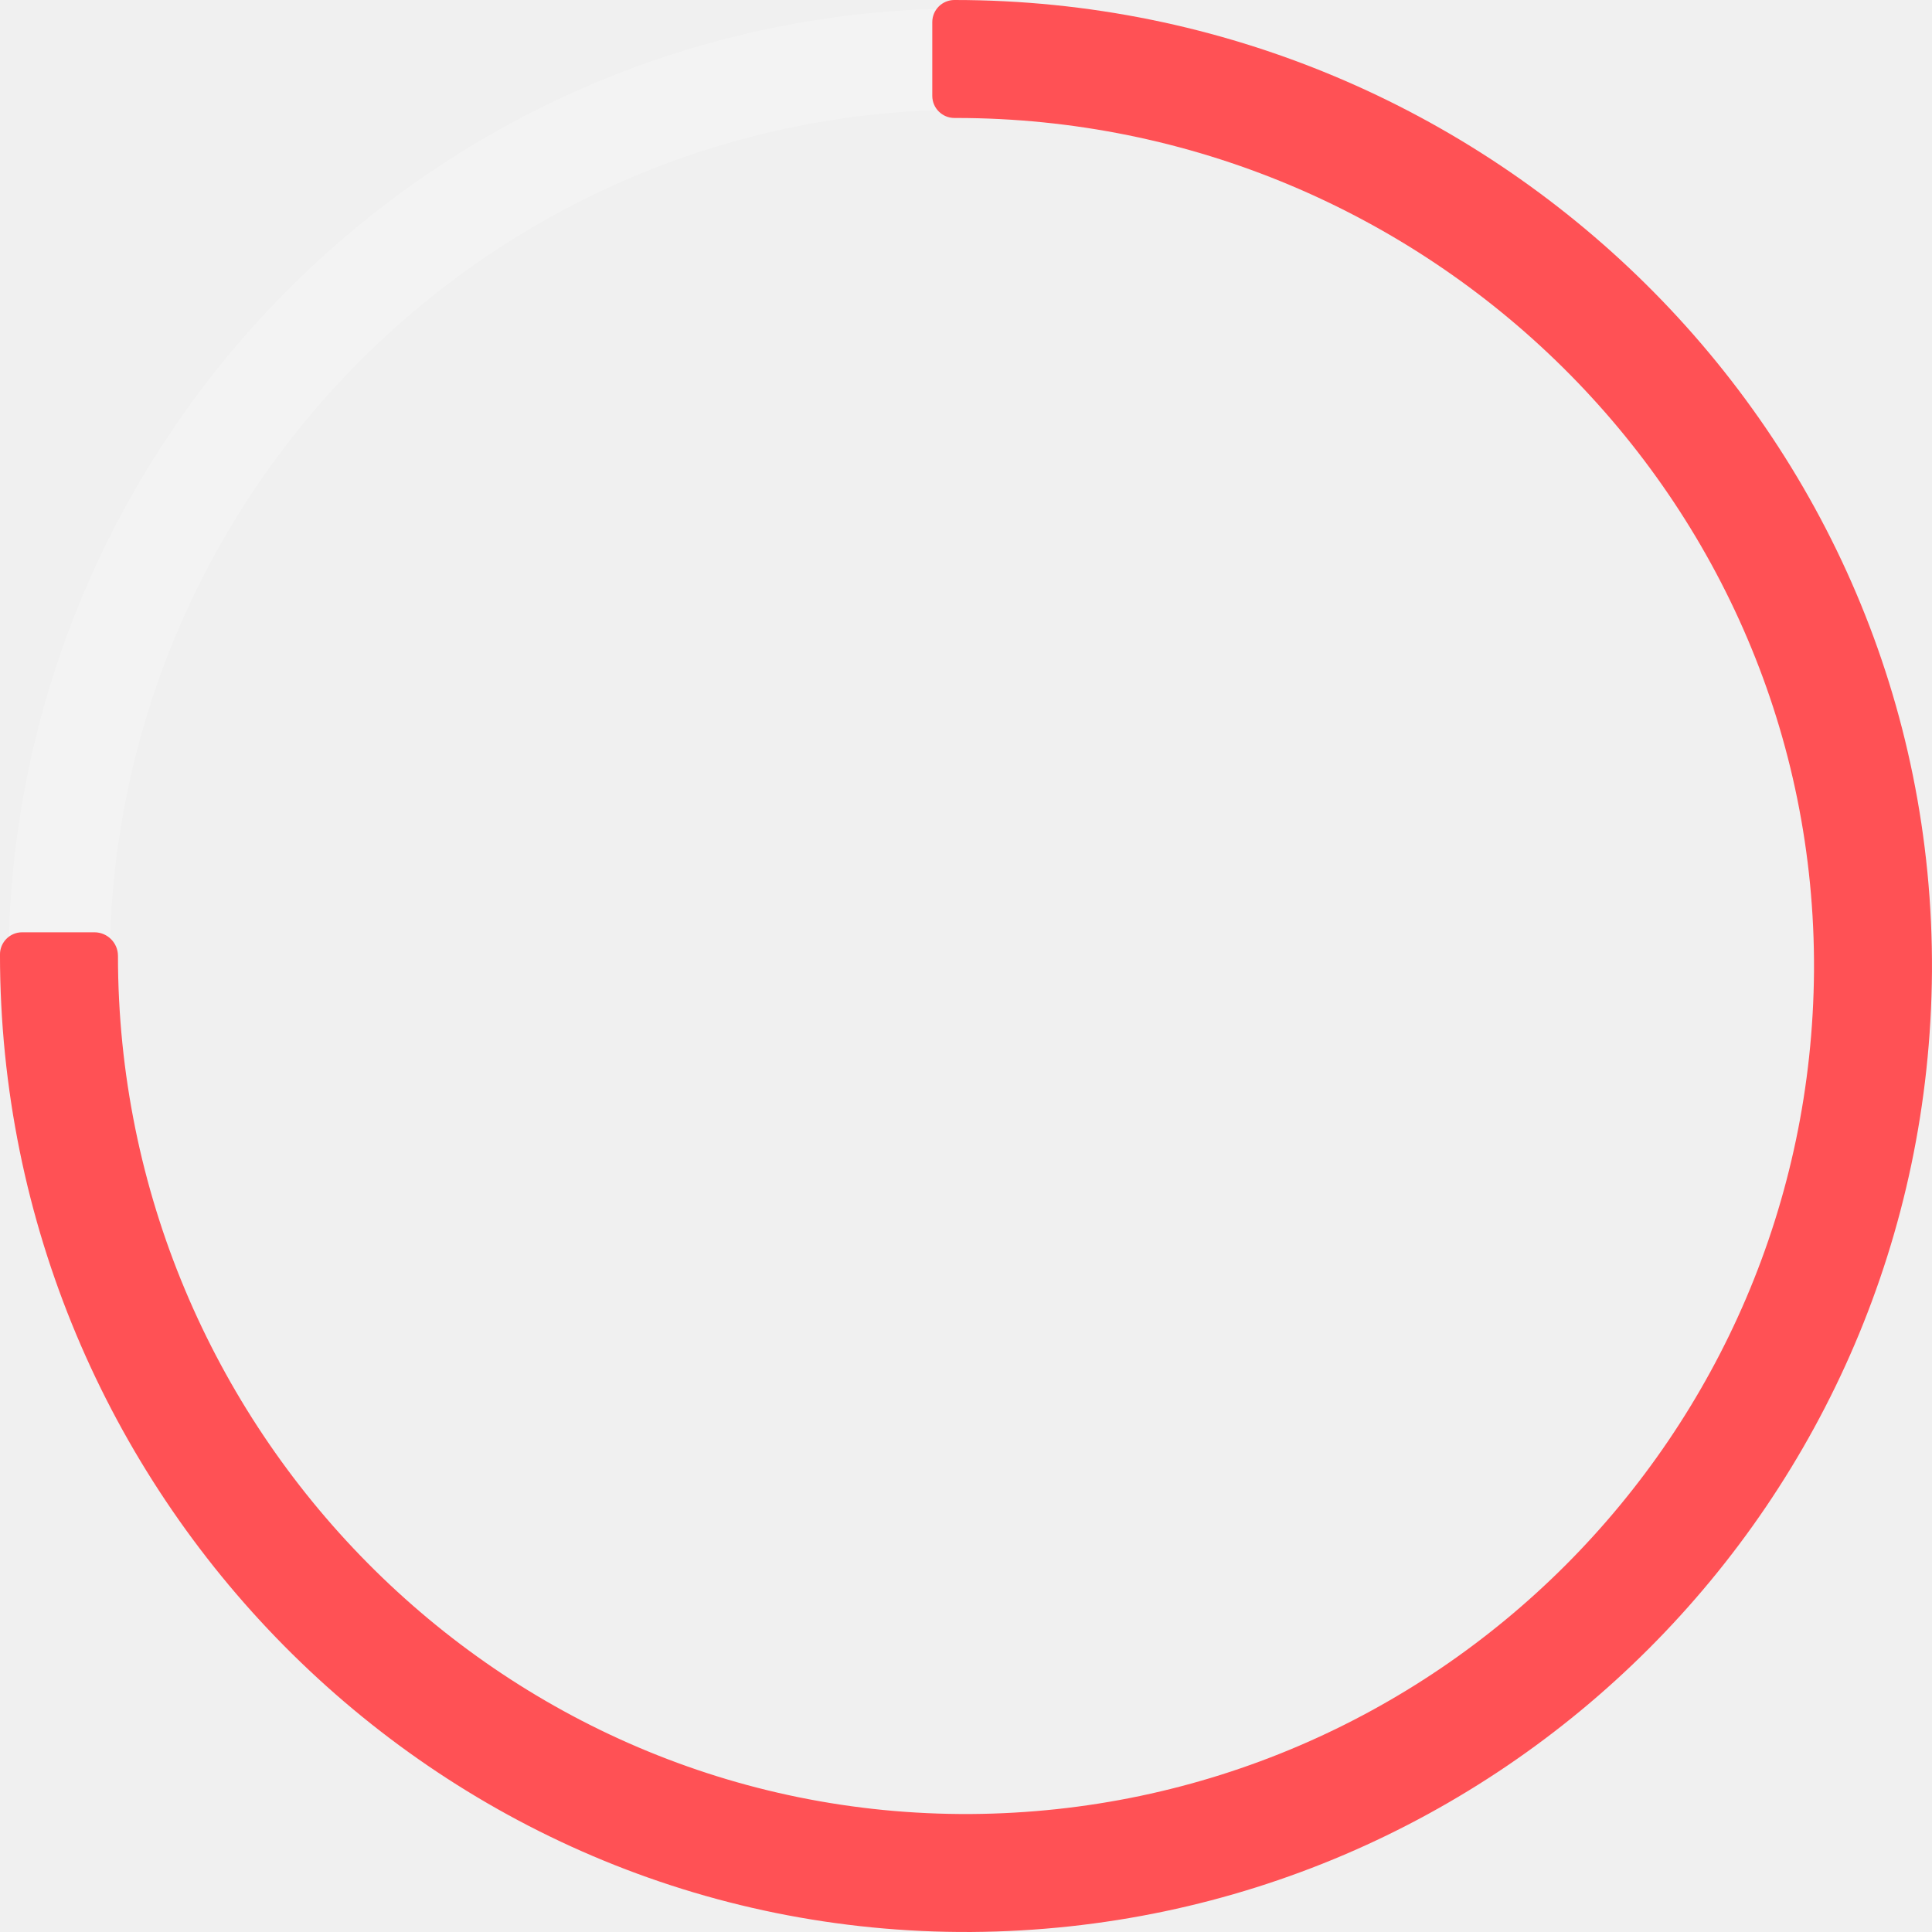
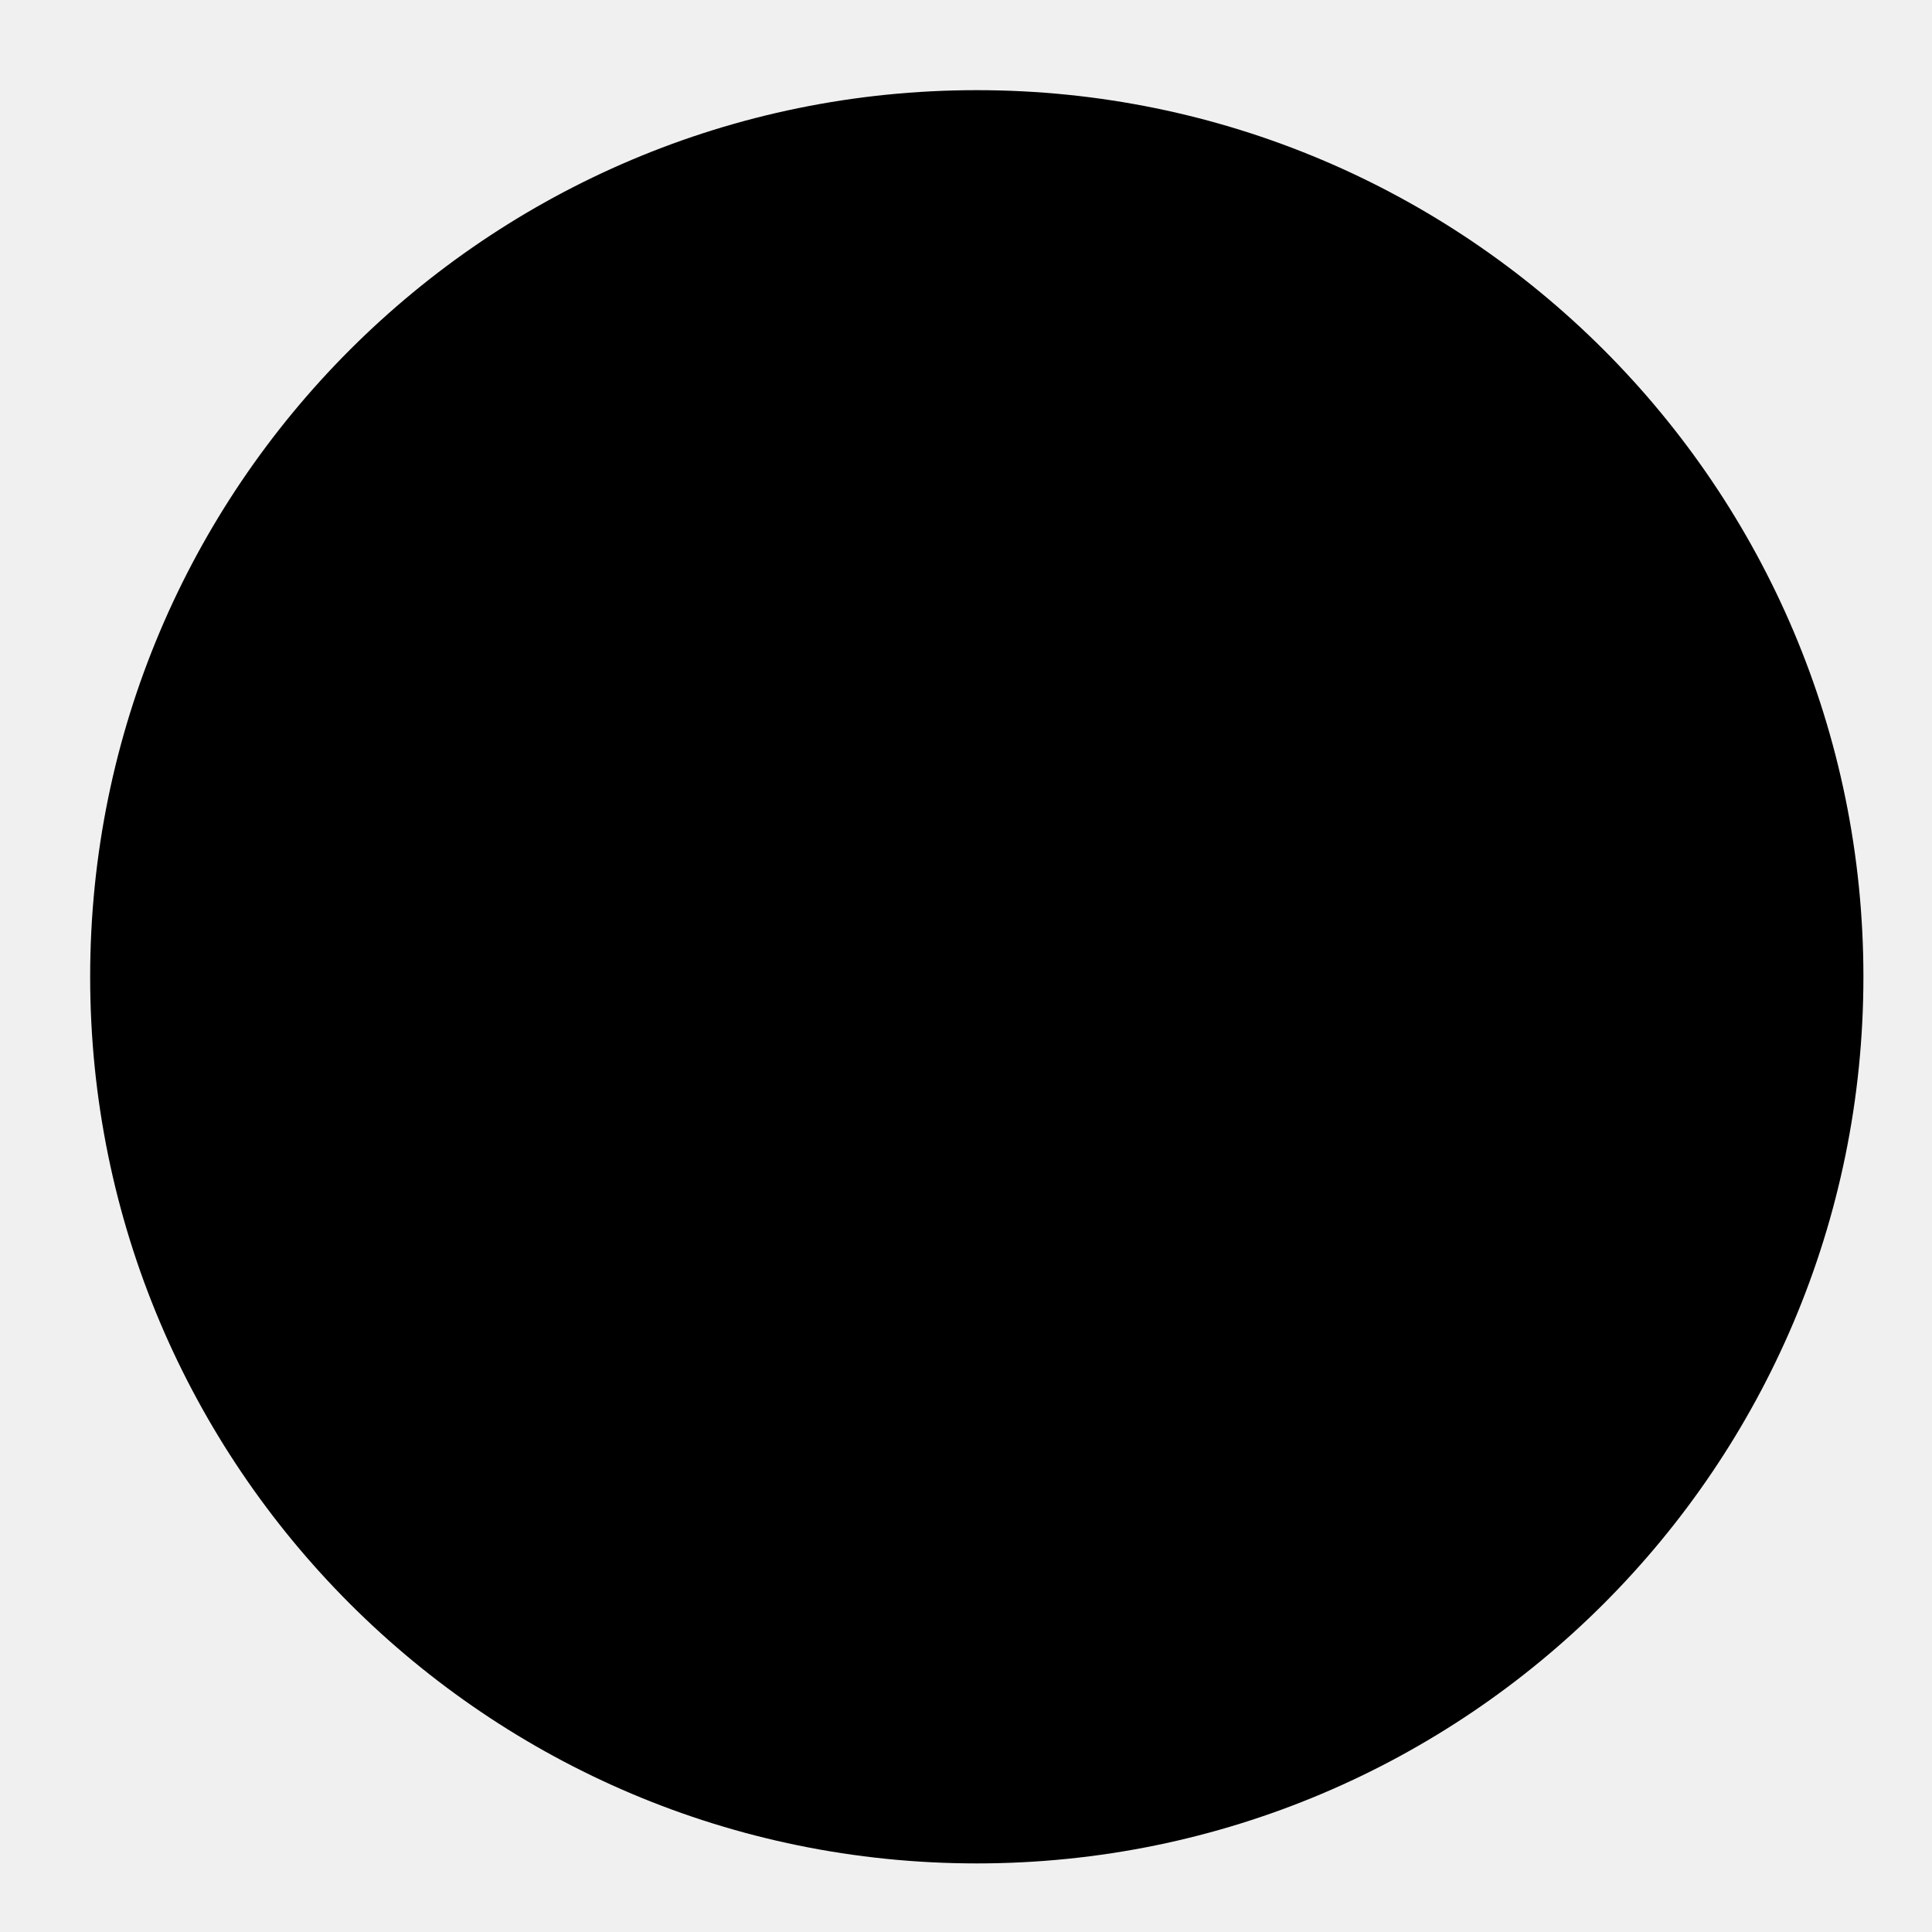
<svg xmlns="http://www.w3.org/2000/svg" width="257.127" height="257.128" viewBox="0 0 257.127 257.128">
-   <g>
-     <path fill="#fff" d="M974.612 306.316a127.443 127.443 0 1 0 127.442 127.443 127.587 127.587 0 0 0-127.442-127.443zm0 241.426A113.983 113.983 0 1 1 1088.6 433.759a114.111 114.111 0 0 1-113.988 113.983z" opacity="0.23" transform="translate(-846.049 -305.195)" />
-     <path fill="#ff5155" d="M973.37 305.492a2.946 2.946 0 0 0-2.947 2.945v9.811a2.946 2.946 0 0 0 2.947 2.945h.188c62.808 0 114.575 50.716 114.212 113.525a112.992 112.992 0 0 1-112.2 112.2c-62.807.363-113.524-51.4-113.524-114.211a3.136 3.136 0 0 0-3.137-3.137h-9.619a2.947 2.947 0 0 0-2.946 2.947c0 71.547 57.772 130.514 129.318 130.1a128.713 128.713 0 0 0 127.807-127.807c.415-71.547-58.552-129.318-130.099-129.318z" transform="translate(-846.346 -305.492)" />
-   </g>
+   <circle r="118" cx="130" cy="130" />
</svg>
